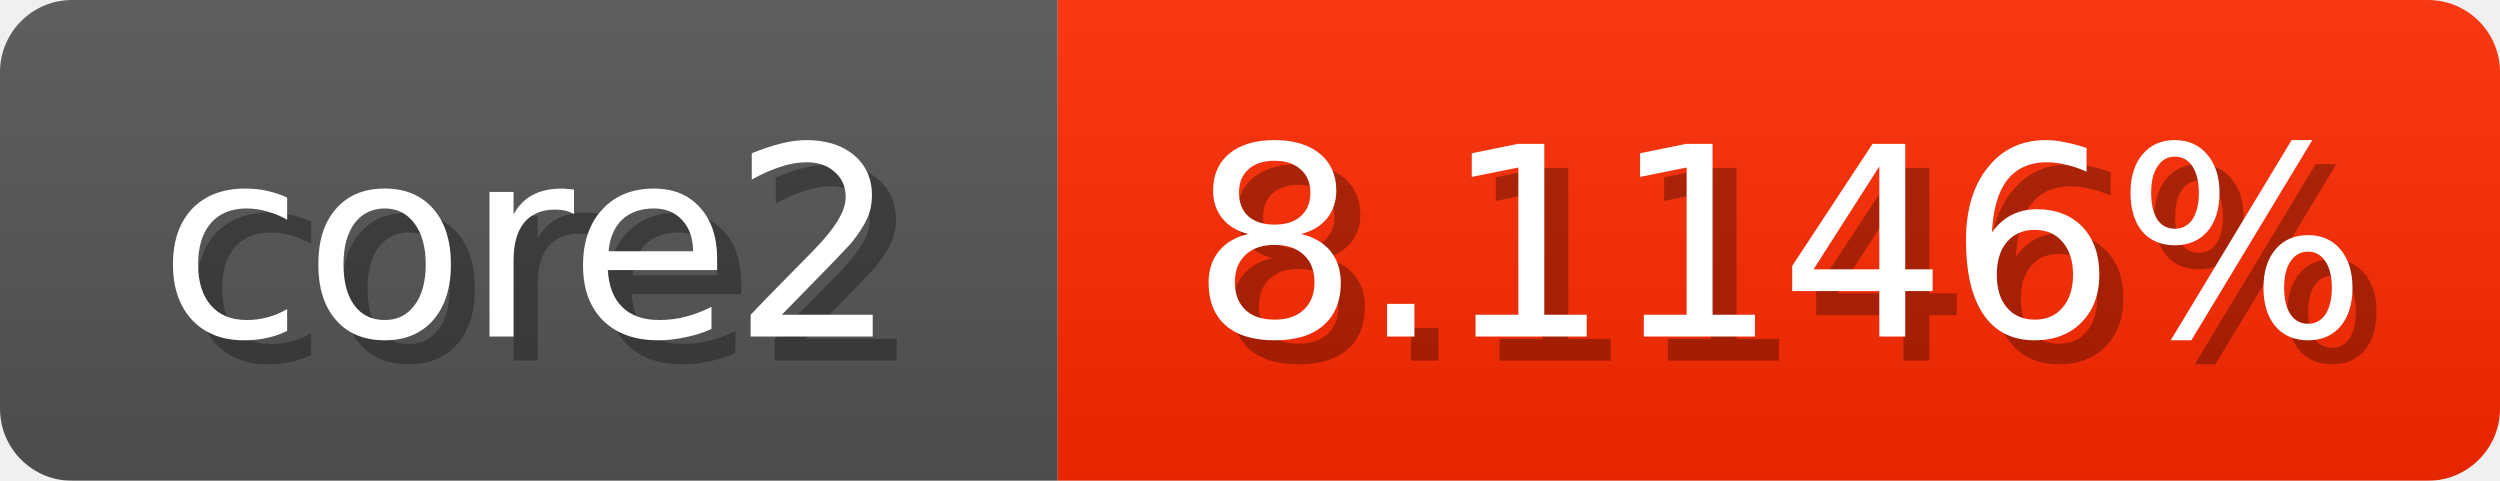
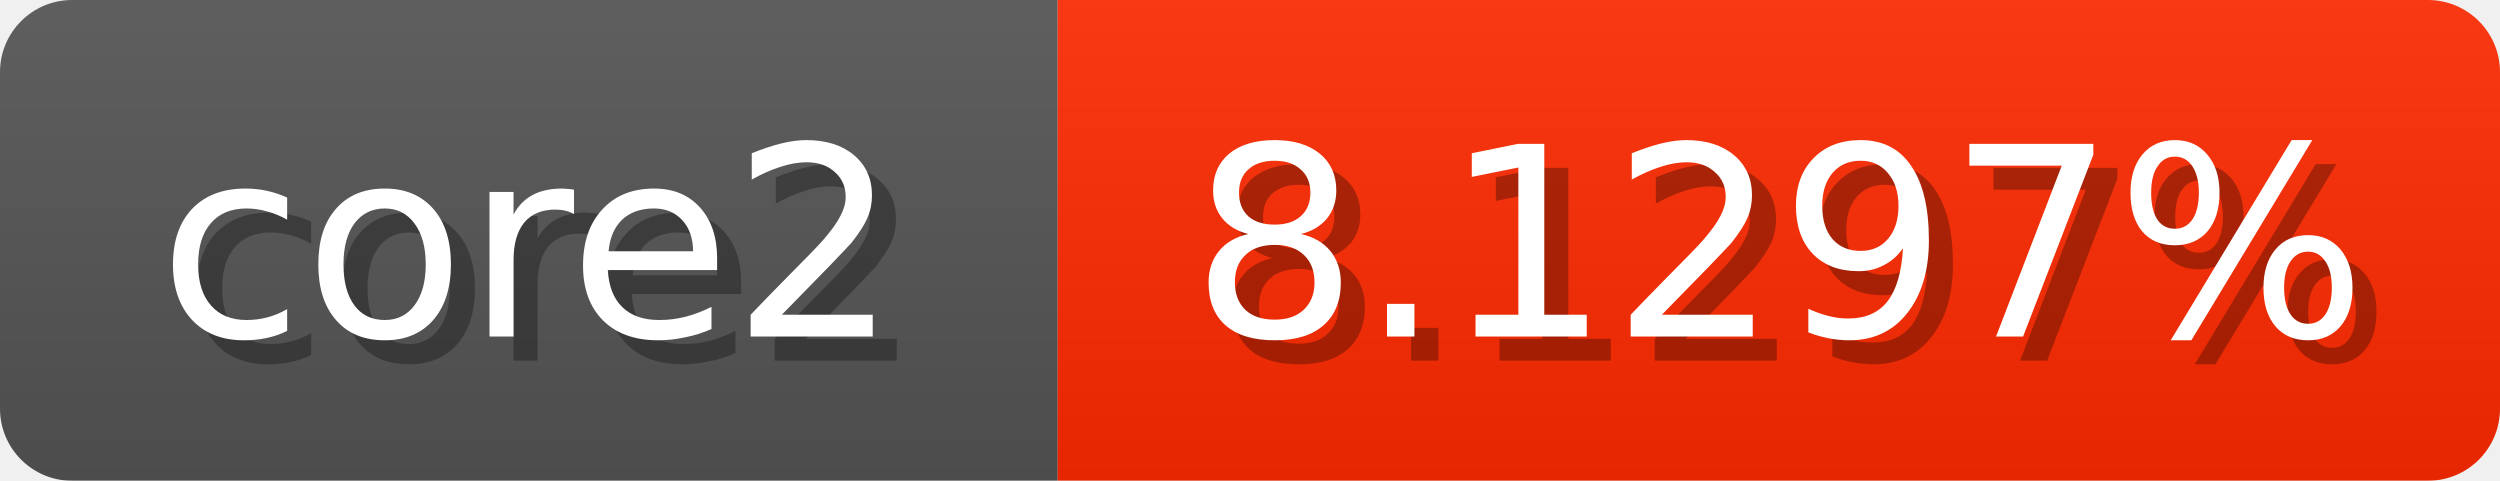
<svg xmlns="http://www.w3.org/2000/svg" width="104" height="20">
  <linearGradient id="b" x2="0" y2="100%">
    <stop offset="0" stop-color="#bbb" stop-opacity=".1" />
    <stop offset="1" stop-opacity=".1" />
  </linearGradient>
  <mask id="anybadge_1">
    <rect width="104" height="20" rx="3" fill="#fff" />
  </mask>
  <g mask="url(#anybadge_1)">
    <path fill="#555" d="M0 0h44v20H0z" />
    <path fill="#ff2a00" d="M44 0h60v20H44z" />
    <path fill="url(#b)" d="M0 0h104v20H0z" />
  </g>
  <g fill="#fff" text-anchor="middle" font-family="DejaVu Sans,Verdana,Geneva,sans-serif" font-size="11">
    <text x="23.0" y="15" fill="#010101" fill-opacity=".3">core2</text>
    <text x="22.0" y="14">core2</text>
  </g>
  <g fill="#fff" text-anchor="middle" font-family="DejaVu Sans,Verdana,Geneva,sans-serif" font-size="11">
-     <text x="75.0" y="15" fill="#010101" fill-opacity=".3">8.1146%</text>
-     <text x="74.0" y="14">8.1146%</text>
+     <text x="75.0" y="15" fill="#010101" fill-opacity=".3">8.1297%</text>
+     <text x="74.0" y="14">8.1297%</text>
  </g>
</svg>
